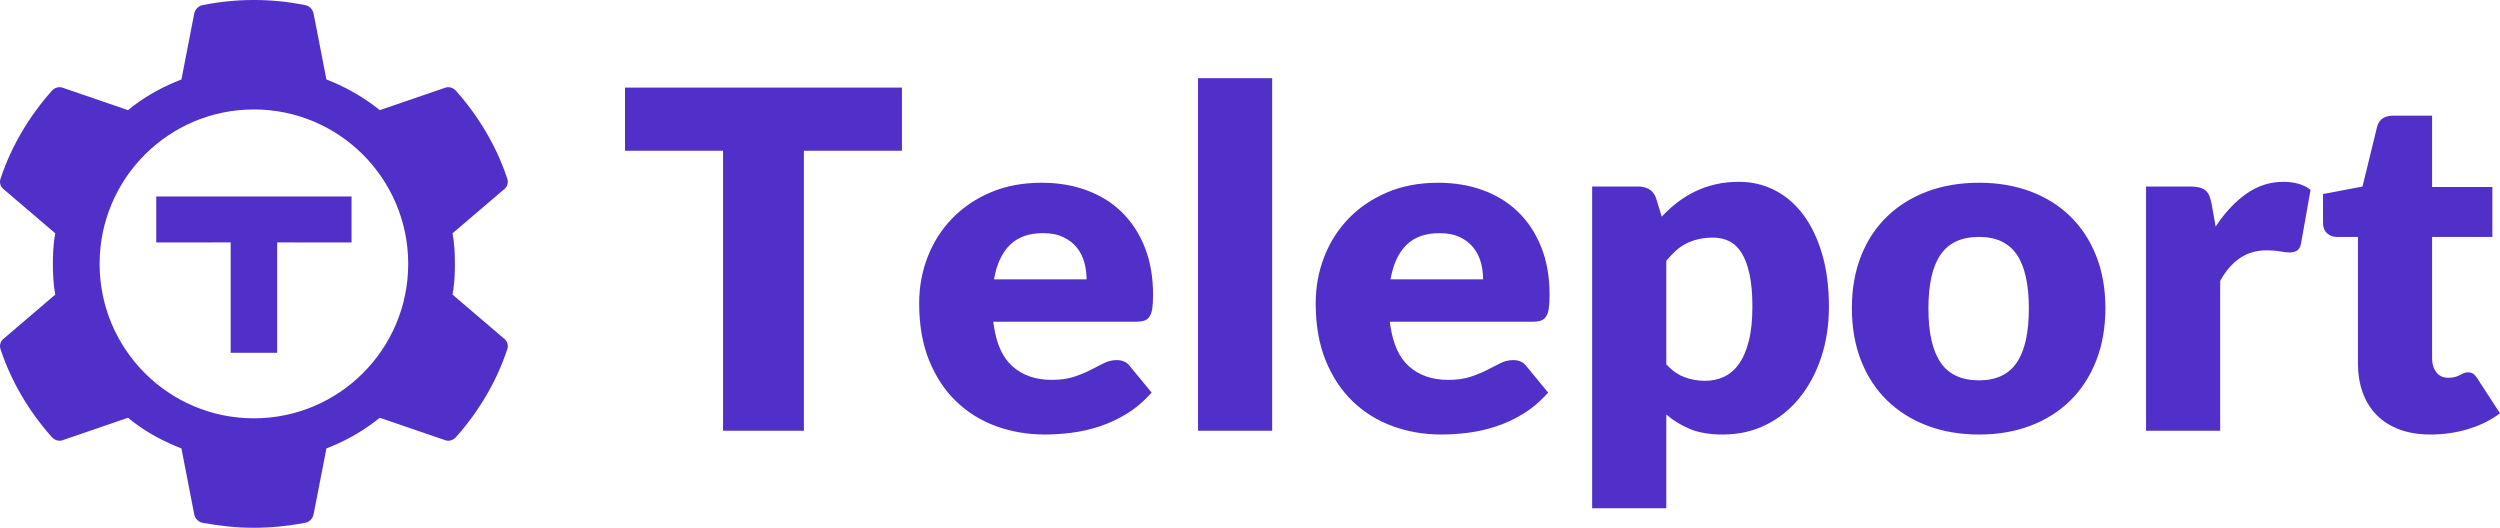
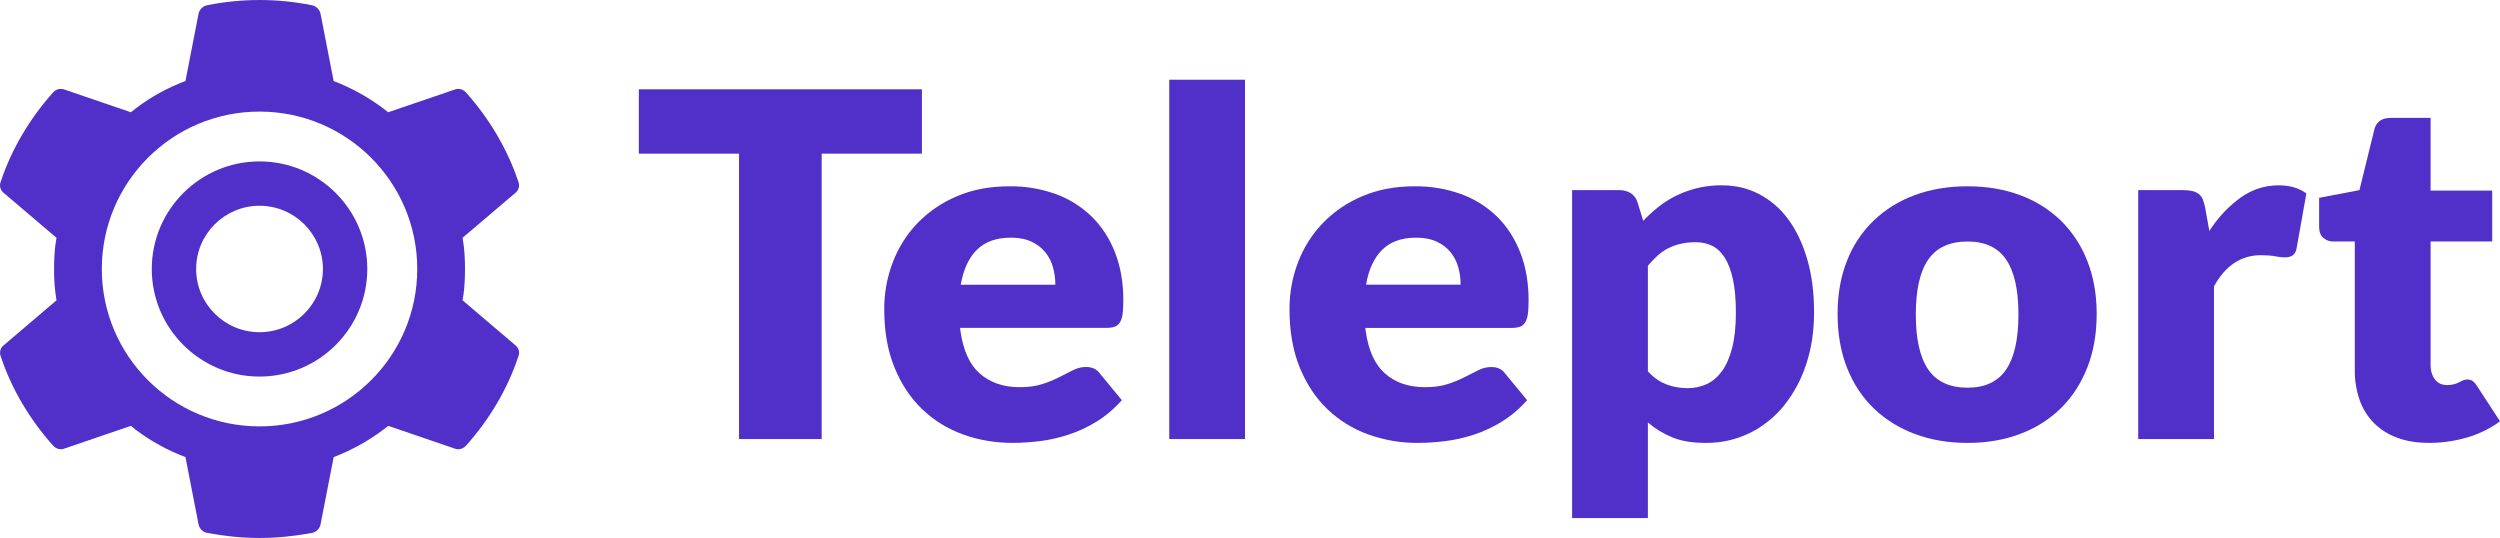
- <svg xmlns="http://www.w3.org/2000/svg" width="180px" height="38px" viewBox="0 0 180 38" version="1.1">
-   <g id="Social-Tiles-Templates" stroke="none" stroke-width="1" fill="none" fill-rule="evenodd">
-     <g id="temporary_teleport_logo-copy-2" transform="translate(-23, -13)" fill="#512FC9">
-       <path d="M44.937,13.362 C45.221,13.395 45.463,13.618 45.552,13.877 L45.578,13.975 L46.501,18.721 C47.74,19.201 48.906,19.84 49.957,20.628 L50.345,20.93 L55,19.335 C55.302,19.205 55.621,19.298 55.847,19.558 C57.448,21.356 58.748,23.528 59.503,25.81 C59.62,26.074 59.559,26.38 59.359,26.576 L59.278,26.644 L55.583,29.797 C55.715,30.501 55.753,31.263 55.753,32.004 C55.753,32.6 55.729,33.205 55.651,33.783 L55.583,34.212 L59.278,37.367 C59.541,37.551 59.635,37.905 59.503,38.201 C58.75,40.483 57.45,42.653 55.849,44.451 C55.646,44.682 55.371,44.782 55.101,44.71 L55,44.675 L50.345,43.079 C49.324,43.904 48.184,44.582 46.964,45.099 L46.503,45.286 L45.578,50.036 C45.522,50.334 45.257,50.61 44.937,50.649 C43.731,50.87 42.525,51 41.283,51 C40.039,51 38.832,50.87 37.626,50.649 C37.342,50.615 37.101,50.393 37.011,50.134 L36.985,50.036 L36.063,45.286 C34.808,44.803 33.597,44.153 32.558,43.352 L32.218,43.079 L27.563,44.675 C27.262,44.805 26.942,44.711 26.715,44.451 C25.113,42.653 23.813,40.483 23.06,38.201 C22.943,37.938 23.004,37.629 23.204,37.434 L23.286,37.367 L26.978,34.212 C26.846,33.508 26.808,32.749 26.808,32.004 C26.808,31.411 26.833,30.805 26.91,30.226 L26.978,29.797 L23.286,26.644 C23.022,26.458 22.926,26.106 23.06,25.81 C23.813,23.528 25.113,21.356 26.715,19.558 C26.917,19.327 27.192,19.229 27.462,19.3 L27.563,19.335 L32.218,20.93 C33.218,20.095 34.401,19.411 35.646,18.889 L36.063,18.721 L36.985,13.975 C37.041,13.677 37.307,13.399 37.626,13.362 C40.039,12.879 42.525,12.879 44.937,13.362 Z M148.208,26.091 C149.138,26.091 149.999,26.294 150.791,26.701 C151.583,27.108 152.266,27.696 152.84,28.465 C153.414,29.233 153.864,30.174 154.192,31.288 C154.519,32.401 154.682,33.665 154.682,35.078 C154.682,36.4 154.496,37.621 154.123,38.74 C153.75,39.859 153.227,40.832 152.556,41.657 C151.884,42.482 151.081,43.126 150.145,43.59 C149.21,44.053 148.173,44.285 147.037,44.285 C146.107,44.285 145.327,44.155 144.695,43.895 C144.064,43.635 143.49,43.285 142.973,42.844 L142.973,42.844 L142.973,49.593 L137.635,49.593 L137.635,26.43 L140.941,26.43 L141.103,26.436 C141.366,26.456 141.59,26.528 141.776,26.65 C142,26.797 142.158,27.018 142.25,27.311 L142.25,27.311 L142.646,28.6 L142.909,28.327 C143.177,28.06 143.46,27.812 143.757,27.583 C144.153,27.278 144.577,27.015 145.031,26.794 C145.484,26.574 145.972,26.401 146.495,26.277 C147.017,26.153 147.588,26.091 148.208,26.091 Z M97.996,26.158 C99.179,26.158 100.261,26.339 101.242,26.701 C102.224,27.063 103.067,27.588 103.773,28.278 C104.479,28.968 105.03,29.813 105.426,30.813 C105.822,31.813 106.02,32.947 106.02,34.213 C106.02,34.609 106.003,34.931 105.969,35.179 C105.934,35.428 105.871,35.626 105.779,35.773 C105.688,35.92 105.564,36.022 105.409,36.078 C105.254,36.135 105.056,36.163 104.815,36.163 L104.815,36.163 L94.518,36.163 L94.556,36.451 C94.752,37.773 95.192,38.742 95.878,39.359 C96.613,40.021 97.56,40.351 98.719,40.351 C99.339,40.351 99.873,40.278 100.321,40.131 C100.768,39.984 101.167,39.82 101.518,39.639 C101.868,39.458 102.189,39.294 102.482,39.147 C102.775,39 103.082,38.927 103.403,38.927 C103.828,38.927 104.149,39.079 104.367,39.385 L104.367,39.385 L105.917,41.267 L105.678,41.526 C105.195,42.031 104.681,42.45 104.135,42.784 C103.498,43.174 102.843,43.48 102.172,43.7 C101.5,43.921 100.829,44.073 100.157,44.158 C99.486,44.243 98.846,44.285 98.237,44.285 C96.986,44.285 95.812,44.084 94.716,43.683 C93.62,43.282 92.661,42.686 91.84,41.894 C91.019,41.103 90.371,40.119 89.894,38.944 C89.418,37.768 89.18,36.4 89.18,34.84 C89.18,33.665 89.384,32.551 89.791,31.5 C90.199,30.448 90.784,29.527 91.548,28.736 C92.311,27.945 93.235,27.317 94.32,26.854 C95.405,26.39 96.63,26.158 97.996,26.158 Z M126.546,26.158 C127.728,26.158 128.81,26.339 129.792,26.701 C130.773,27.063 131.617,27.588 132.323,28.278 C133.029,28.968 133.58,29.813 133.976,30.813 C134.372,31.813 134.57,32.947 134.57,34.213 C134.57,34.609 134.553,34.931 134.518,35.179 C134.484,35.428 134.421,35.626 134.329,35.773 C134.237,35.92 134.114,36.022 133.959,36.078 C133.804,36.135 133.606,36.163 133.365,36.163 L133.365,36.163 L123.068,36.163 L123.106,36.451 C123.302,37.773 123.742,38.742 124.428,39.359 C125.163,40.021 126.11,40.351 127.269,40.351 C127.889,40.351 128.423,40.278 128.871,40.131 C129.318,39.984 129.717,39.82 130.067,39.639 C130.417,39.458 130.739,39.294 131.032,39.147 C131.324,39 131.631,38.927 131.953,38.927 C132.378,38.927 132.699,39.079 132.917,39.385 L132.917,39.385 L134.467,41.267 L134.228,41.526 C133.745,42.031 133.231,42.45 132.685,42.784 C132.048,43.174 131.393,43.48 130.722,43.7 C130.05,43.921 129.379,44.073 128.707,44.158 C128.035,44.243 127.395,44.285 126.787,44.285 C125.536,44.285 124.362,44.084 123.266,43.683 C122.169,43.282 121.211,42.686 120.39,41.894 C119.569,41.103 118.921,40.119 118.444,38.944 C117.968,37.768 117.73,36.4 117.73,34.84 C117.73,33.665 117.933,32.551 118.341,31.5 C118.748,30.448 119.334,29.527 120.097,28.736 C120.861,27.945 121.785,27.317 122.87,26.854 C123.954,26.39 125.18,26.158 126.546,26.158 Z M165.496,26.158 C166.851,26.158 168.085,26.368 169.198,26.786 C170.312,27.204 171.268,27.803 172.065,28.583 C172.863,29.363 173.483,30.31 173.925,31.423 C174.367,32.537 174.588,33.789 174.588,35.179 C174.588,36.581 174.367,37.844 173.925,38.969 C173.483,40.094 172.863,41.049 172.065,41.835 C171.268,42.621 170.312,43.225 169.198,43.649 C168.085,44.073 166.851,44.285 165.496,44.285 C164.13,44.285 162.887,44.073 161.768,43.649 C160.649,43.225 159.685,42.621 158.875,41.835 C158.066,41.049 157.44,40.094 156.998,38.969 C156.556,37.844 156.335,36.581 156.335,35.179 C156.335,33.789 156.556,32.537 156.998,31.423 C157.44,30.31 158.066,29.363 158.875,28.583 C159.685,27.803 160.649,27.204 161.768,26.786 C162.887,26.368 164.13,26.158 165.496,26.158 Z M198.11,21.326 L198.11,26.464 L202.449,26.464 L202.449,30.058 L198.11,30.058 L198.11,38.791 L198.116,38.961 C198.14,39.293 198.239,39.572 198.411,39.8 C198.612,40.066 198.902,40.199 199.281,40.199 C199.476,40.199 199.639,40.179 199.771,40.139 C199.903,40.1 200.018,40.054 200.116,40.004 C200.213,39.953 200.305,39.907 200.391,39.868 C200.477,39.828 200.578,39.809 200.693,39.809 C200.853,39.809 200.982,39.845 201.08,39.919 C201.178,39.992 201.278,40.108 201.381,40.266 L201.381,40.266 L203,42.759 L202.738,42.944 C202.116,43.361 201.429,43.681 200.675,43.904 C199.814,44.158 198.925,44.285 198.006,44.285 C197.157,44.285 196.408,44.164 195.759,43.921 C195.111,43.678 194.565,43.333 194.123,42.886 C193.681,42.44 193.346,41.9 193.116,41.267 C192.886,40.634 192.772,39.927 192.772,39.147 L192.772,39.147 L192.772,30.058 L191.256,30.058 L191.122,30.051 C190.904,30.027 190.713,29.942 190.55,29.796 C190.355,29.62 190.258,29.363 190.258,29.024 L190.258,29.024 L190.258,26.972 L193.099,26.43 L194.149,22.14 L194.189,22.01 C194.354,21.554 194.731,21.326 195.32,21.326 L195.32,21.326 L198.11,21.326 Z M87.94,19.308 L87.94,23.852 L80.88,23.852 L80.88,44.014 L75.06,44.014 L75.06,23.852 L68,23.852 L68,19.308 L87.94,19.308 Z M114.596,18.63 L114.596,44.014 L109.258,44.014 L109.258,18.63 L114.596,18.63 Z M187.399,26.091 C188.214,26.091 188.869,26.283 189.362,26.667 L189.362,26.667 L188.673,30.533 L188.64,30.667 C188.589,30.835 188.508,30.957 188.398,31.033 C188.26,31.13 188.077,31.178 187.847,31.178 C187.652,31.178 187.422,31.152 187.158,31.101 C186.894,31.05 186.561,31.025 186.159,31.025 C184.759,31.025 183.657,31.76 182.853,33.229 L182.853,33.229 L182.853,44.014 L177.515,44.014 L177.515,26.43 L180.684,26.43 L180.874,26.434 C181.056,26.442 181.213,26.464 181.347,26.498 C181.525,26.543 181.674,26.613 181.794,26.71 C181.915,26.806 182.007,26.933 182.07,27.091 C182.133,27.249 182.188,27.441 182.233,27.668 L182.233,27.668 L182.526,29.312 L182.747,28.989 C183.345,28.146 184.006,27.468 184.73,26.955 C185.545,26.379 186.435,26.091 187.399,26.091 Z M41.28,20.881 C35.144,20.881 30.172,25.86 30.172,32 C30.172,38.14 35.144,43.119 41.28,43.119 C47.417,43.119 52.391,38.14 52.391,32 C52.391,25.86 47.417,20.881 41.28,20.881 Z M146.348,30.109 C145.958,30.109 145.605,30.146 145.289,30.22 C144.974,30.293 144.681,30.398 144.411,30.533 C144.141,30.669 143.892,30.841 143.662,31.05 C143.432,31.26 143.203,31.5 142.973,31.771 L142.973,31.771 L142.973,39.232 L143.148,39.413 C143.5,39.758 143.878,40.006 144.282,40.156 C144.753,40.331 145.246,40.419 145.763,40.419 C146.256,40.419 146.71,40.323 147.123,40.131 C147.536,39.939 147.895,39.631 148.199,39.207 C148.504,38.783 148.742,38.232 148.914,37.553 C149.086,36.875 149.172,36.05 149.172,35.078 C149.172,34.151 149.103,33.371 148.966,32.738 C148.828,32.105 148.636,31.593 148.389,31.203 C148.142,30.813 147.846,30.533 147.502,30.364 C147.158,30.194 146.773,30.109 146.348,30.109 Z M165.496,30.058 C164.233,30.058 163.309,30.482 162.724,31.33 C162.138,32.178 161.846,33.472 161.846,35.213 C161.846,36.954 162.138,38.251 162.724,39.105 C163.309,39.958 164.233,40.385 165.496,40.385 C166.724,40.385 167.629,39.958 168.208,39.105 C168.788,38.251 169.078,36.954 169.078,35.213 C169.078,33.472 168.788,32.178 168.208,31.33 C167.629,30.482 166.724,30.058 165.496,30.058 Z M48.312,27.144 L48.312,30.456 L42.955,30.455 L42.955,38.404 L39.607,38.404 L39.607,30.455 L34.25,30.456 L34.25,27.144 L48.312,27.144 Z M98.099,29.787 C97.078,29.787 96.28,30.073 95.706,30.643 C95.132,31.214 94.753,32.037 94.57,33.111 L94.57,33.111 L101.233,33.111 C101.233,32.692 101.179,32.285 101.07,31.89 C100.961,31.494 100.783,31.141 100.536,30.83 C100.289,30.519 99.965,30.268 99.563,30.075 C99.161,29.883 98.673,29.787 98.099,29.787 Z M126.649,29.787 C125.628,29.787 124.83,30.073 124.256,30.643 C123.682,31.214 123.303,32.037 123.119,33.111 L123.119,33.111 L129.783,33.111 C129.783,32.692 129.729,32.285 129.62,31.89 C129.511,31.494 129.333,31.141 129.086,30.83 C128.839,30.519 128.515,30.268 128.113,30.075 C127.711,29.883 127.223,29.787 126.649,29.787 Z" id="temporary_teleport_logo" />
-     </g>
-   </g>
+ <svg xmlns="http://www.w3.org/2000/svg" id="Layer_1" data-name="Layer 1" viewBox="0 0 182.8 39.335">
+   <defs>
+     <style>
+       .cls-1 {
+         fill: #512fc9;
+         stroke-width: 0px;
+       }
+     </style>
+   </defs>
+   <polygon class="cls-1" points="67.409 6.53 46.711 6.53 46.711 11.235 54.038 11.235 54.038 32.104 60.081 32.104 60.081 11.235 67.409 11.235 67.409 6.53" />
+   <polygon class="cls-1" points="128.296 13.551 128.293 13.551 128.295 13.551 128.296 13.551" />
+   <path class="cls-1" d="M130.735,16.01c-.559-.764-1.288-1.39-2.128-1.827-.821-.421-1.713-.631-2.68-.631-1.672-.023-3.3.522-4.622,1.544-.306.238-.601.494-.88.771l-.273.284-.409-1.334c-.077-.279-.252-.523-.493-.686-.21-.131-.449-.208-.698-.221l-.168-.008h-3.431v23.977h5.54v-6.986c.534.455,1.138.823,1.788,1.089.653.269,1.464.403,2.43.403,1.116.014,2.22-.233,3.226-.721.968-.477,1.822-1.16,2.503-2.0.721-.899,1.271-1.922,1.624-3.019.389-1.158.581-2.423.581-3.791,0-1.464-.168-2.77-.508-3.924-.34-1.152-.806-2.126-1.402-2.921ZM126.66,25.416c-.181.703-.426,1.274-.743,1.712-.317.437-.689.757-1.118.956-.442.202-.923.303-1.411.298-.536,0-1.048-.09-1.536-.272-.443-.172-.845-.434-1.178-.771l-.181-.185v-7.724c.222-.264.46-.513.715-.746.233-.213.496-.392.778-.534.278-.142.584-.25.911-.324.327-.077.693-.116,1.098-.116.443,0,.842.088,1.198.263.357.178.666.466.922.869.255.405.456.934.598,1.589.142.656.215,1.462.215,2.423,0,1.007-.09,1.861-.267,2.562Z" />
+   <path class="cls-1" d="M79.804,15.816c-.75-.724-1.646-1.282-2.628-1.634-1.081-.385-2.22-.574-3.368-.56-1.419,0-2.691.239-3.817.72-1.081.449-2.06,1.11-2.878,1.947-.794.821-1.413,1.794-1.822,2.861-.426,1.103-.641,2.276-.635,3.459,0,1.614.246,3.03.743,4.246.494,1.217,1.167,2.236,2.02,3.054.852.82,1.847,1.436,2.985,1.853,1.136.414,2.356.622,3.653.622.633,0,1.295-.045,1.993-.131.696-.088,1.393-.245,2.091-.476.698-.227,1.377-.542,2.038-.947.567-.344,1.101-.78,1.603-1.302l.247-.269-1.607-1.949c-.229-.317-.561-.476-1.002-.476-.334,0-.652.077-.954.23-.306.151-.639.321-1.002.508-.4.202-.815.372-1.243.51-.465.153-1.019.229-1.661.229-1.204,0-2.188-.343-2.949-1.027-.712-.639-1.169-1.643-1.373-3.011l-.039-.298h10.687c.252,0,.456-.029.616-.086.161-.059.298-.17.386-.317.107-.188.174-.398.196-.615.036-.258.054-.59.054-1.001,0-1.311-.207-2.485-.618-3.519-.38-.987-.964-1.881-1.716-2.624ZM70.25,20.818c.191-1.112.585-1.964,1.18-2.554.596-.591,1.424-.886,2.485-.886.594,0,1.101.1,1.519.299.392.179.737.446,1.01.78.258.324.446.698.554,1.098.113.412.17.837.168,1.263h-6.916Z" />
+   <path class="cls-1" d="M109.438,15.815c-.75-.724-1.646-1.28-2.628-1.632-1.081-.385-2.222-.574-3.369-.56l-.002-.002c-1.417,0-2.69.241-3.816.721-1.079.449-2.058,1.112-2.877,1.947-.794.821-1.413,1.794-1.822,2.861-.423,1.089-.636,2.241-.636,3.459,0,1.614.249,3.03.743,4.248.496,1.218,1.167,2.234,2.02,3.053.854.821,1.871,1.451,2.986,1.853,1.172.42,2.409.632,3.655.622.632,0,1.294-.045,1.992-.131.71-.091,1.411-.249,2.092-.474.696-.227,1.374-.544,2.037-.948.587-.363,1.126-.8,1.601-1.302l.249-.269-1.609-1.949c-.227-.317-.559-.474-1.002-.474-.332,0-.652.076-.954.23-.304.15-.638.32-1.002.508-.4.202-.815.372-1.242.508-.465.153-1.019.227-1.661.227-1.204,0-2.188-.34-2.949-1.025-.713-.639-1.17-1.643-1.374-3.011l-.039-.298h10.688c.21.006.418-.023.616-.086.161-.059.297-.17.385-.317.107-.188.174-.398.196-.615.039-.258.054-.59.054-1.001,0-1.311-.207-2.485-.616-3.519-.411-1.035-.984-1.91-1.716-2.625ZM99.885,20.818c.19-1.112.584-1.963,1.18-2.554.595-.59,1.422-.885,2.483-.885.598,0,1.103.099,1.519.296.418.199.754.459,1.011.781.256.321.44.689.554,1.098.113.411.168.829.168,1.263h-6.916Z" />
+   <path class="cls-1" d="M150.69,16.132c-.851-.822-1.865-1.455-2.976-1.861-1.157-.432-2.437-.649-3.842-.649-1.419,0-2.71.216-3.871.649-1.12.406-2.142,1.041-3.003,1.861-.852.828-1.518,1.831-1.947,2.94-.459,1.152-.687,2.449-.687,3.888,0,1.45.229,2.758.687,3.924.459,1.163,1.109,2.151,1.947,2.966.862.826,1.884,1.465,3.003,1.876,1.163.44,2.452.659,3.871.659,1.405,0,2.687-.219,3.842-.659,1.112-.411,2.126-1.05,2.976-1.876.828-.815,1.472-1.804,1.93-2.966.46-1.164.689-2.474.689-3.924,0-1.439-.229-2.736-.689-3.888-.428-1.106-1.086-2.108-1.93-2.94ZM146.686,27.022c-.601.883-1.541,1.326-2.813,1.326-1.311,0-2.271-.442-2.878-1.326-.608-.883-.911-2.225-.911-4.027,0-1.802.303-3.144.911-4.019.608-.877,1.567-1.317,2.878-1.317,1.272,0,2.213.438,2.813,1.317.602.876.902,2.217.902,4.019,0,1.802-.3,3.144-.902,4.027Z" />
+   <path class="cls-1" d="M181.12,28.225c-.108-.164-.212-.283-.313-.358-.117-.082-.258-.122-.401-.116-.107-.002-.215.019-.312.062-.091.042-.185.088-.287.141-.267.139-.567.208-.868.202-.392,0-.693-.139-.9-.412-.179-.236-.283-.527-.307-.868l-.006-.178v-9.041h4.504v-3.72h-4.504v-5.318h-2.897c-.612,0-1.002.236-1.174.707l-.04.134-1.092,4.442-2.948.562v2.122c0,.352.1.619.303.8.165.15.372.241.593.264l.139.008h1.573v9.408c-.009.746.111,1.488.358,2.194.221.628.579,1.2,1.045,1.675.48.477,1.061.842,1.697,1.072.675.25,1.451.377,2.333.377.954,0,1.876-.133,2.772-.395.76-.219,1.481-.554,2.14-.993l.272-.191-1.68-2.58Z" />
+   <rect class="cls-1" x="85.497" y="5.829" width="5.539" height="26.275" />
+   <path class="cls-1" d="M163.835,14.447c-.801.581-1.498,1.291-2.06,2.105l-.229.334-.304-1.7c-.039-.204-.096-.403-.17-.598-.059-.154-.158-.29-.286-.395-.137-.105-.296-.179-.465-.219-.161-.039-.326-.06-.491-.065l-.198-.005h-3.286v18.201h5.54v-11.164c.834-1.521,1.978-2.281,3.431-2.281.418,0,.764.026,1.038.079.273.053.511.08.715.08.238,0,.429-.049.571-.15.125-.094.215-.229.253-.38l.034-.137.713-4.002c-.514-.398-1.192-.598-2.038-.598-1.001,0-1.926.299-2.77.896Z" />
+   <path class="cls-1" d="M37.658,25.223l-3.836-3.266.071-.443c.08-.599.107-1.224.107-1.842,0-.768-.04-1.557-.178-2.285l3.836-3.261.085-.071c.102-.1.171-.232.198-.372.028-.142.009-.289-.049-.42-.783-2.362-2.134-4.611-3.795-6.475-.235-.267-.567-.364-.879-.228l-4.833,1.649-.401-.31c-1.1-.818-2.307-1.482-3.588-1.973l-.957-4.913-.028-.102c-.048-.139-.132-.261-.245-.355-.112-.094-.248-.156-.393-.178l-.002-.002c-2.505-.5-5.084-.5-7.588,0-.163.025-.313.099-.433.212-.119.114-.2.261-.233.423l-.957,4.913-.434.173c-1.283.525-2.482,1.235-3.556,2.111l-4.832-1.651-.107-.034c-.141-.034-.289-.026-.426.02-.137.048-.258.133-.349.245C2.193,8.652.844,10.9.062,13.262c-.067.148-.08.315-.037.473.043.157.139.296.272.391l3.835,3.263-.072.443c-.08.599-.105,1.228-.105,1.841-.011.766.049,1.53.177,2.285l-3.833,3.266-.085.069c-.103.102-.172.232-.198.374-.027.142-.009.289.049.42.782,2.364,2.131,4.609,3.794,6.47.236.269.569.366.88.232l4.832-1.652.352.284c1.111.837,2.336,1.512,3.638,2.001l.957,4.917.026.102c.048.137.133.261.246.355.113.094.249.154.394.178,1.252.229,2.504.363,3.796.363,1.29,0,2.542-.134,3.794-.363.162-.026.313-.1.432-.213.119-.114.2-.261.233-.422l.959-4.917.479-.193c1.265-.534,2.45-1.238,3.511-2.092l4.831,1.652.105.036c.281.076.565-.028.775-.267,1.665-1.861,3.013-4.106,3.794-6.47.068-.148.08-.316.039-.474-.043-.157-.139-.295-.272-.389ZM18.977,31.177c-6.369,0-11.532-5.153-11.532-11.508,0-6.355,5.159-11.509,11.531-11.51-0,0-.001-0-.001-0h.002c-0,0-.001 0-.001 0,6.37 0,11.533,5.155,11.533,11.51,0,6.356-5.163,11.508-11.532,11.508Z" />
+   <path class="cls-1" d="M18.977,11.802c-4.344 0-7.879,3.529-7.879,7.867s3.535,7.866,7.879,7.866,7.879-3.529,7.879-7.866-3.535-7.867-7.879-7.867ZM18.977,24.291c-2.556,0-4.635-2.074-4.635-4.623,0-2.549,2.079-4.623,4.634-4.623,2.556,0,4.636,2.074,4.636,4.623,0,2.549-2.079,4.623-4.635,4.623Z" />
</svg>
